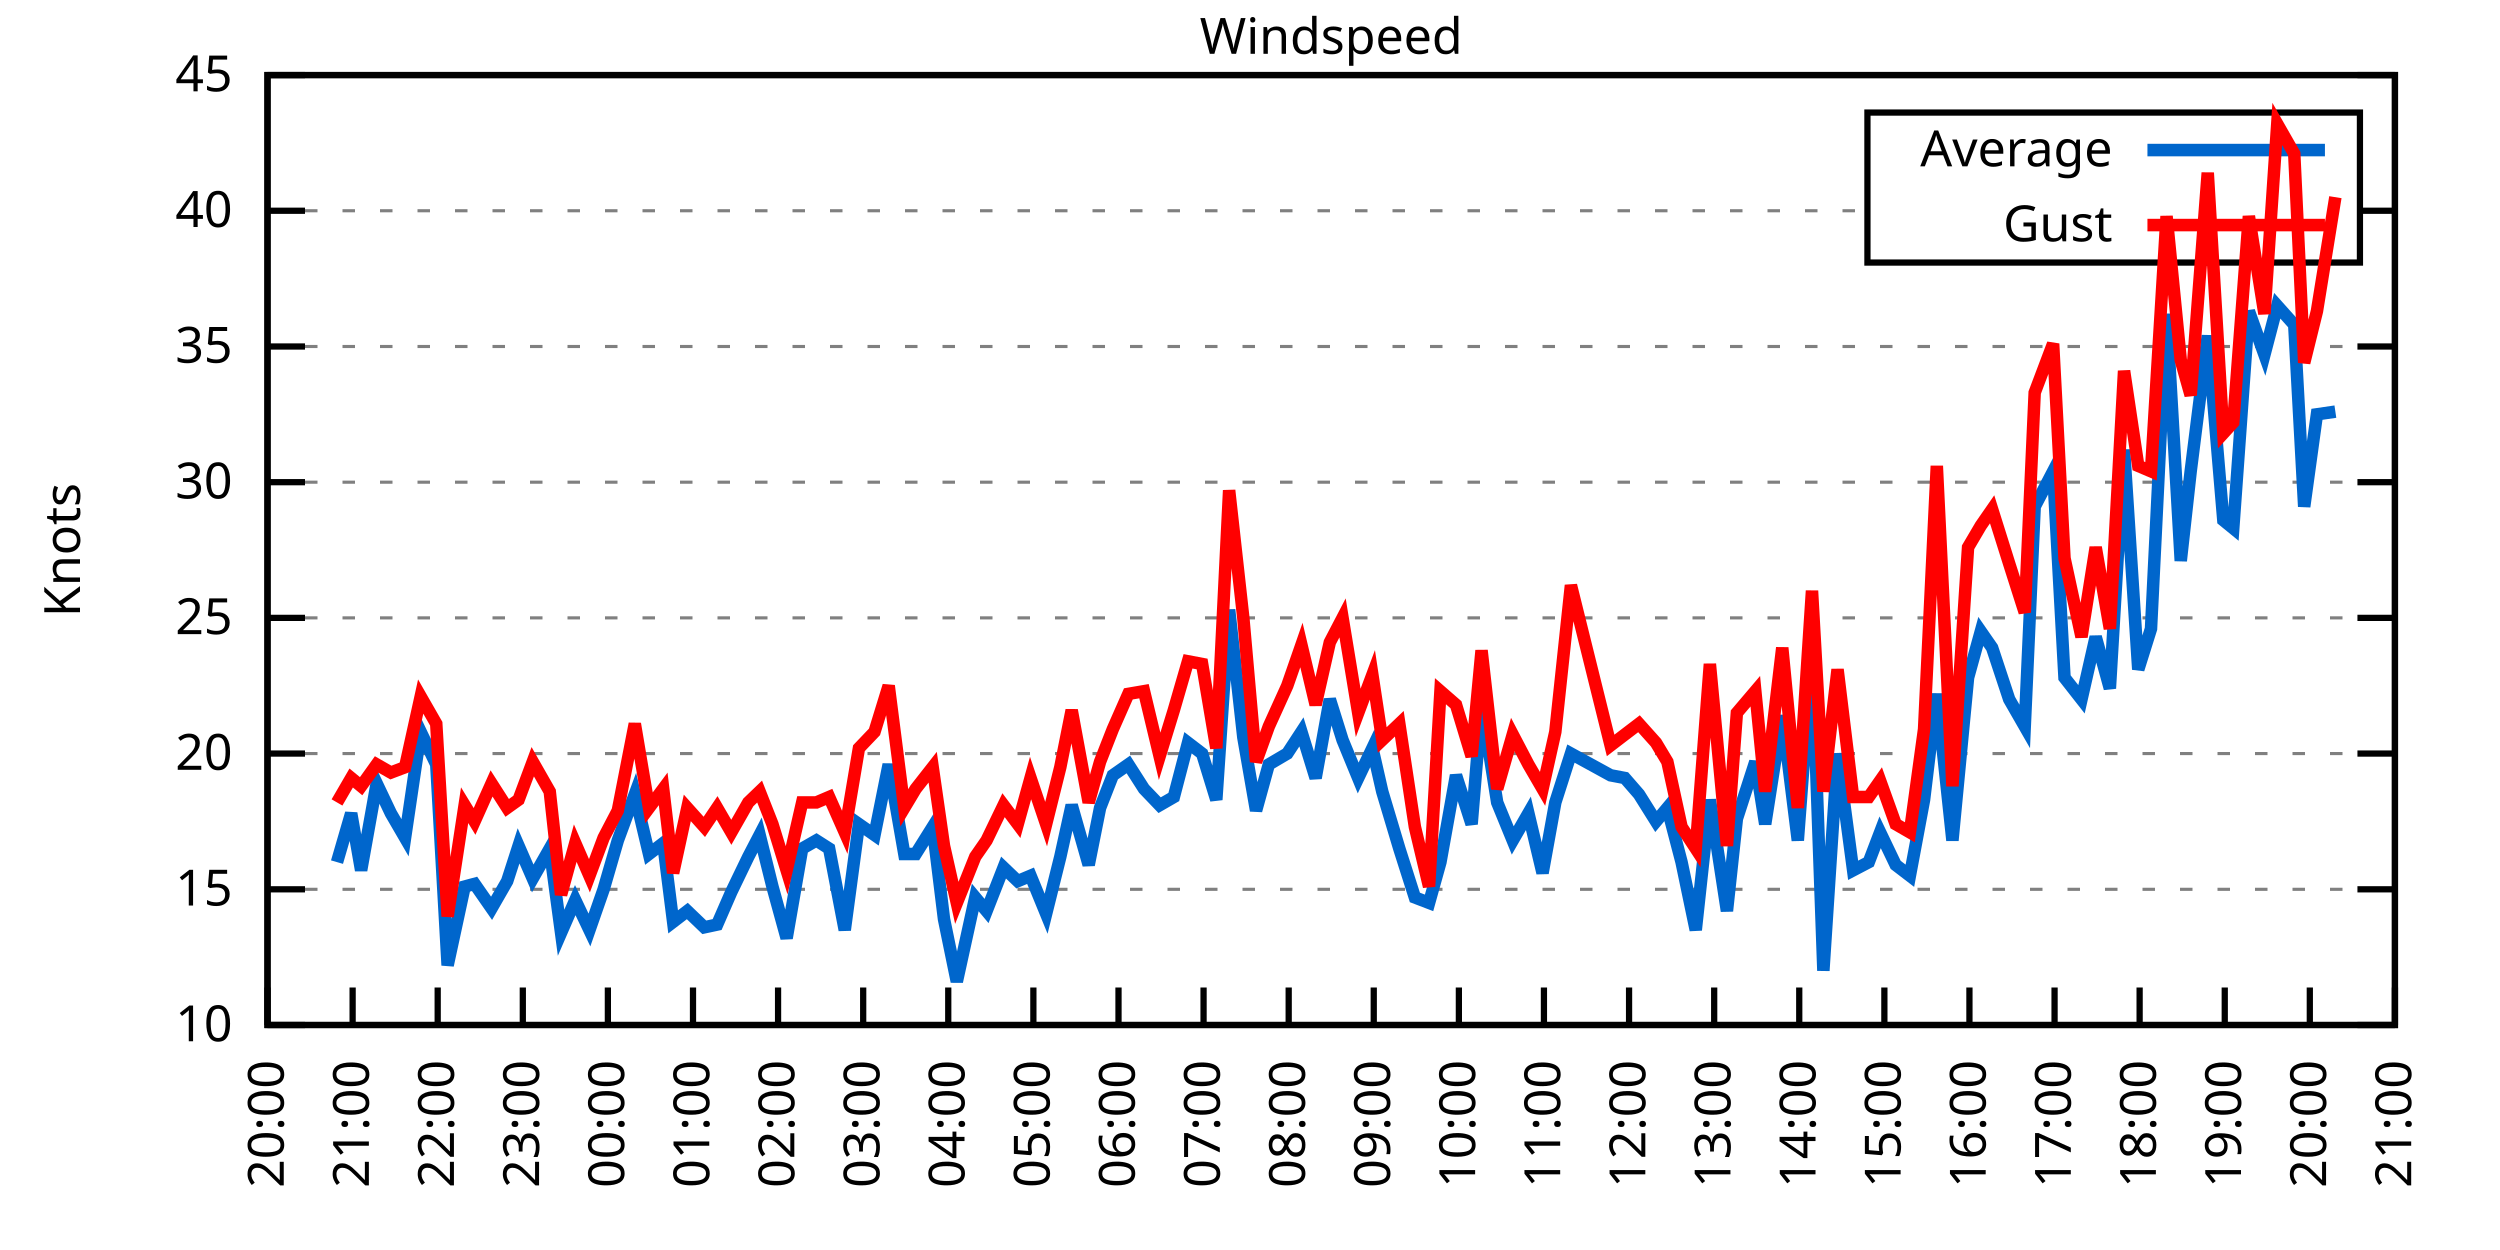
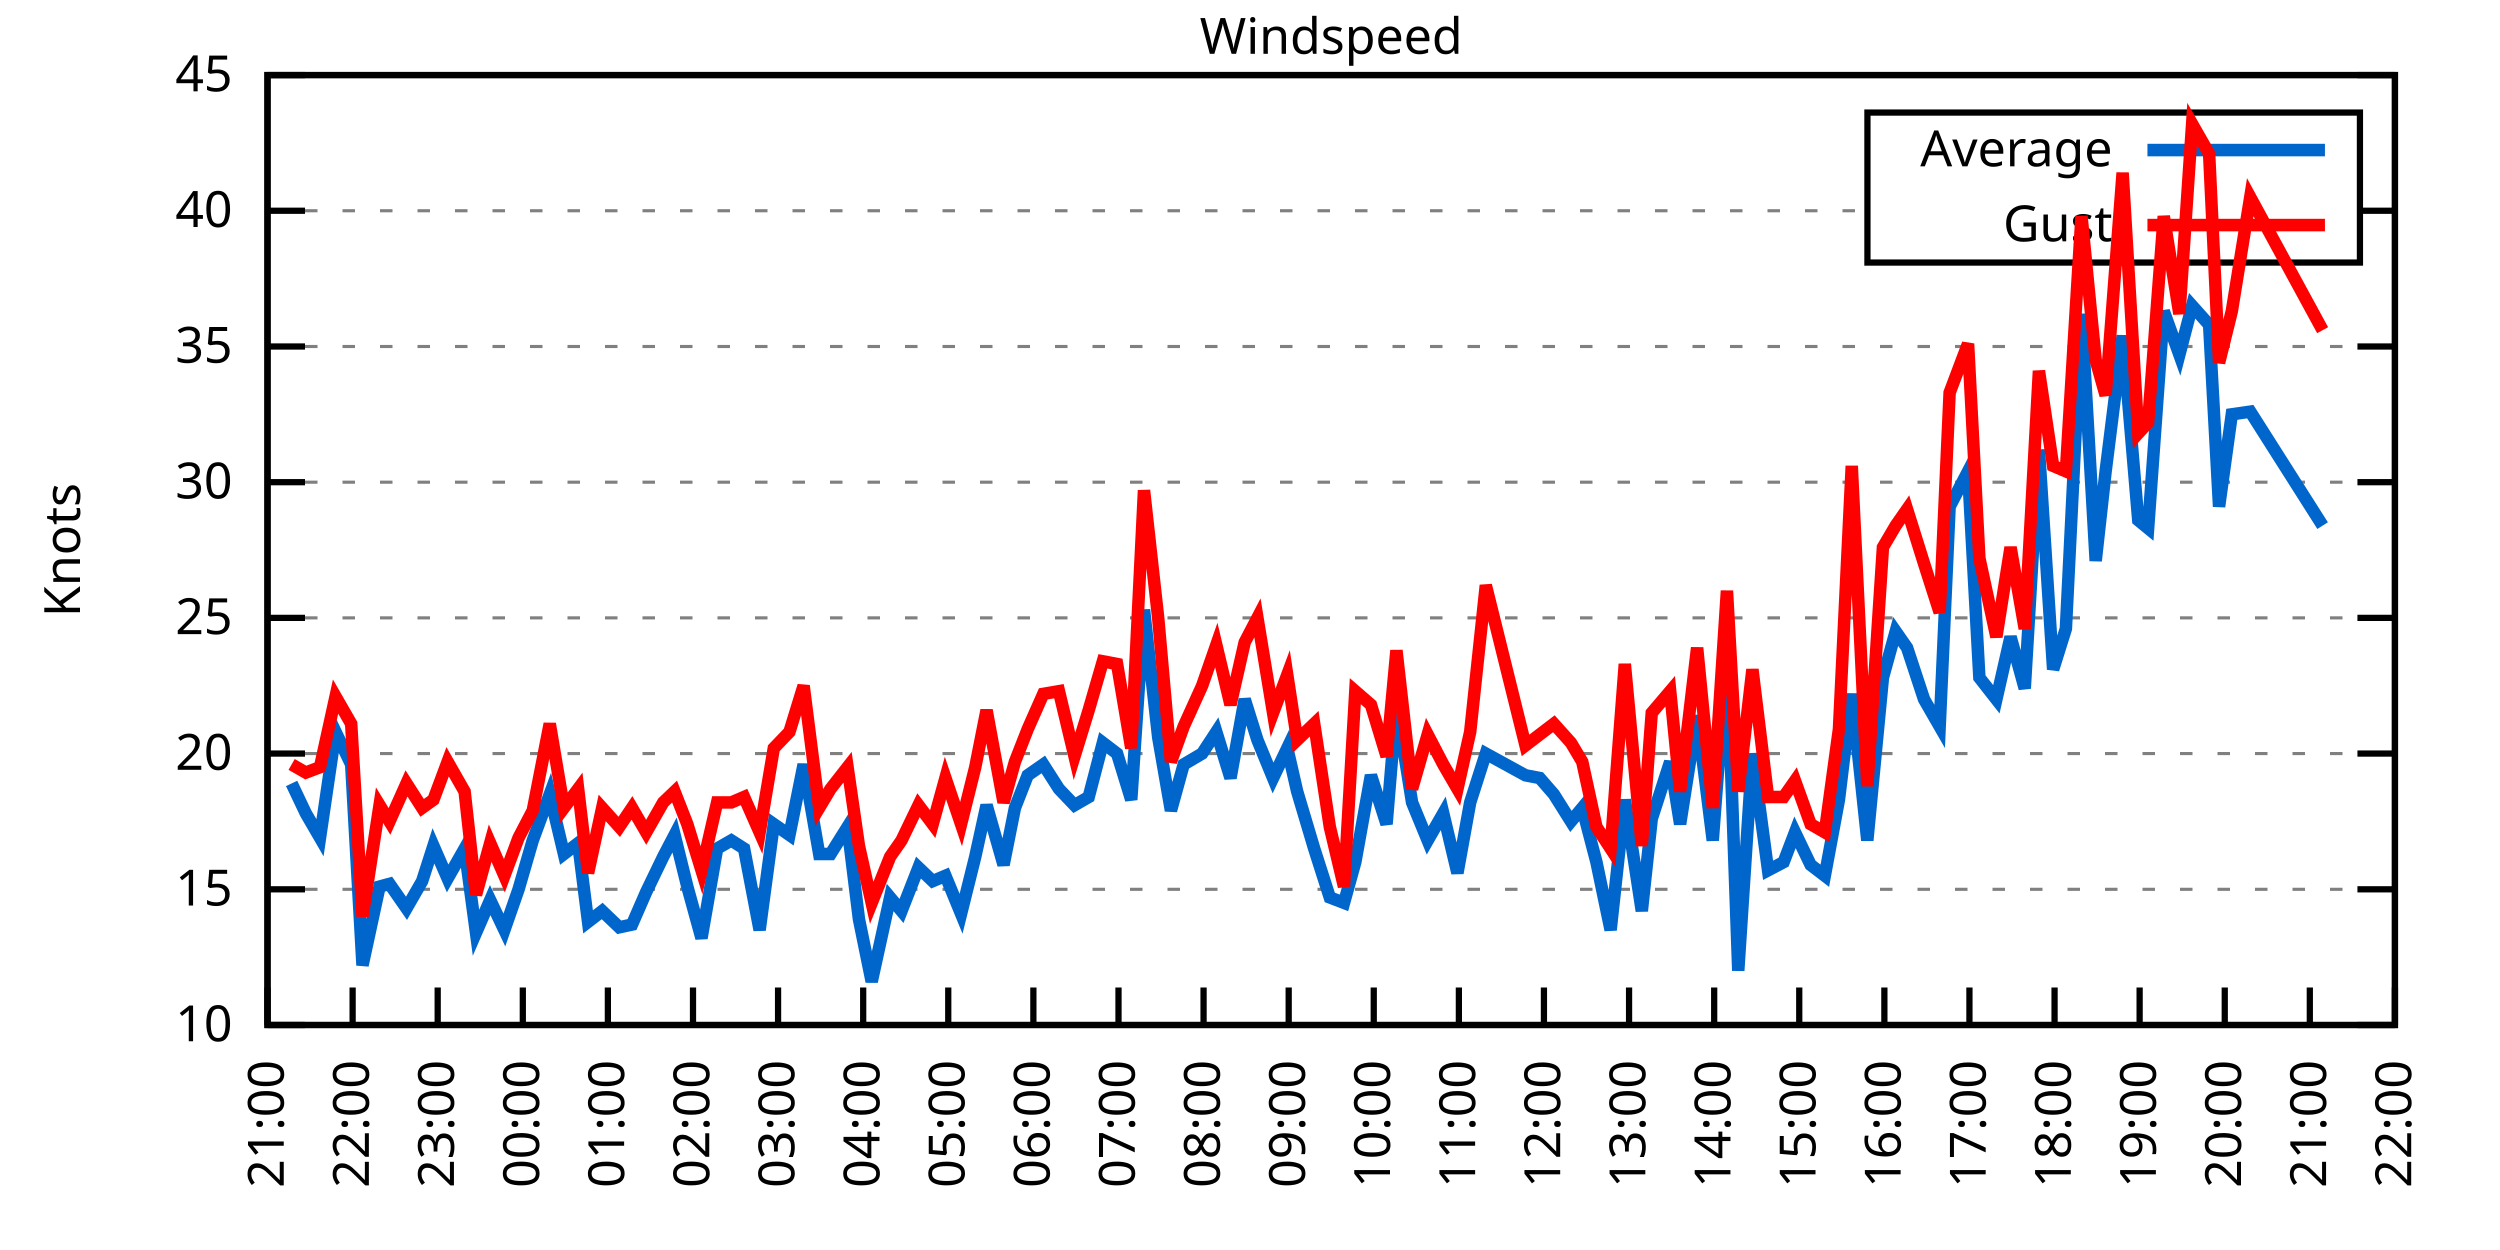
<svg xmlns="http://www.w3.org/2000/svg" xmlns:xlink="http://www.w3.org/1999/xlink" width="400" height="200" viewBox="0 0 400 200">
  <g id="gnuplot_canvas">
    <rect x="0" y="0" width="400" height="200" fill="none" />
    <defs>
      <circle id="gpDot" r="0.5" stroke-width="0.5" stroke="currentColor" />
      <path id="gpPt0" stroke-width="0.333" stroke="currentColor" d="M-1,0 h2 M0,-1 v2" />
      <path id="gpPt1" stroke-width="0.333" stroke="currentColor" d="M-1,-1 L1,1 M1,-1 L-1,1" />
      <path id="gpPt2" stroke-width="0.333" stroke="currentColor" d="M-1,0 L1,0 M0,-1 L0,1 M-1,-1 L1,1 M-1,1 L1,-1" />
      <rect id="gpPt3" stroke-width="0.333" stroke="currentColor" x="-1" y="-1" width="2" height="2" />
      <rect id="gpPt4" stroke-width="0.333" stroke="currentColor" fill="currentColor" x="-1" y="-1" width="2" height="2" />
      <circle id="gpPt5" stroke-width="0.333" stroke="currentColor" cx="0" cy="0" r="1" />
      <use xlink:href="#gpPt5" id="gpPt6" fill="currentColor" stroke="none" />
      <path id="gpPt7" stroke-width="0.333" stroke="currentColor" d="M0,-1.33 L-1.33,0.67 L1.33,0.67 z" />
      <use xlink:href="#gpPt7" id="gpPt8" fill="currentColor" stroke="none" />
      <use xlink:href="#gpPt7" id="gpPt9" stroke="currentColor" transform="rotate(180)" />
      <use xlink:href="#gpPt9" id="gpPt10" fill="currentColor" stroke="none" />
      <use xlink:href="#gpPt3" id="gpPt11" stroke="currentColor" transform="rotate(45)" />
      <use xlink:href="#gpPt11" id="gpPt12" fill="currentColor" stroke="none" />
      <path id="gpPt13" stroke-width="0.333" stroke="currentColor" d="M0,1.330 L1.265,0.411 L0.782,-1.067 L-0.782,-1.076 L-1.265,0.411 z" />
      <use xlink:href="#gpPt13" id="gpPt14" fill="currentColor" stroke="none" />
      <filter id="textbox" filterUnits="objectBoundingBox" x="0" y="0" height="1" width="1">
        <feFlood flood-color="white" flood-opacity="1" result="bgnd" />
        <feComposite in="SourceGraphic" in2="bgnd" operator="atop" />
      </filter>
      <filter id="greybox" filterUnits="objectBoundingBox" x="0" y="0" height="1" width="1">
        <feFlood flood-color="lightgrey" flood-opacity="1" result="grey" />
        <feComposite in="SourceGraphic" in2="grey" operator="atop" />
      </filter>
    </defs>
    <g fill="none" color="white" stroke="currentColor" stroke-width="1.00" stroke-linecap="butt" stroke-linejoin="miter">
</g>
    <g fill="none" color="black" stroke="currentColor" stroke-width="1.00" stroke-linecap="butt" stroke-linejoin="miter">
      <g stroke="none" shape-rendering="crispEdges">
        <polygon fill="rgb(255, 255, 255)" points="42.80,164.00 383.18,164.00 383.18,12.02 42.80,12.02 " />
      </g>
    </g>
    <g fill="none" color="black" stroke="currentColor" stroke-width="1.00" stroke-linecap="butt" stroke-linejoin="miter">
</g>
    <g fill="none" color="black" stroke="black" stroke-width="0.50" stroke-linecap="butt" stroke-linejoin="miter">
</g>
    <g fill="none" color="gray" stroke="currentColor" stroke-width="0.50" stroke-linecap="butt" stroke-linejoin="miter">
      <path stroke="gray" stroke-dasharray="2,4" class="gridline" d="M42.80,164.00 L383.19,164.00  " />
    </g>
    <g fill="none" color="gray" stroke="gray" stroke-width="1.00" stroke-linecap="butt" stroke-linejoin="miter">
</g>
    <g fill="none" color="black" stroke="currentColor" stroke-width="1.00" stroke-linecap="butt" stroke-linejoin="miter">
      <path stroke="black" d="M42.80,164.00 L48.80,164.00 M383.19,164.00 L377.19,164.00  " />
      <g transform="translate(37.20,166.60)" stroke="none" fill="black" font-family="Sans" font-size="8.00" text-anchor="end">
        <text>
          <tspan font-family="Sans"> 10</tspan>
        </text>
      </g>
    </g>
    <g fill="none" color="black" stroke="currentColor" stroke-width="1.00" stroke-linecap="butt" stroke-linejoin="miter">
</g>
    <g fill="none" color="black" stroke="black" stroke-width="0.50" stroke-linecap="butt" stroke-linejoin="miter">
</g>
    <g fill="none" color="gray" stroke="currentColor" stroke-width="0.50" stroke-linecap="butt" stroke-linejoin="miter">
      <path stroke="gray" stroke-dasharray="2,4" class="gridline" d="M42.80,142.29 L383.19,142.29  " />
    </g>
    <g fill="none" color="gray" stroke="gray" stroke-width="1.00" stroke-linecap="butt" stroke-linejoin="miter">
</g>
    <g fill="none" color="black" stroke="currentColor" stroke-width="1.00" stroke-linecap="butt" stroke-linejoin="miter">
      <path stroke="black" d="M42.80,142.29 L48.80,142.29 M383.19,142.29 L377.19,142.29  " />
      <g transform="translate(37.20,144.89)" stroke="none" fill="black" font-family="Sans" font-size="8.00" text-anchor="end">
        <text>
          <tspan font-family="Sans"> 15</tspan>
        </text>
      </g>
    </g>
    <g fill="none" color="black" stroke="currentColor" stroke-width="1.00" stroke-linecap="butt" stroke-linejoin="miter">
</g>
    <g fill="none" color="black" stroke="black" stroke-width="0.50" stroke-linecap="butt" stroke-linejoin="miter">
</g>
    <g fill="none" color="gray" stroke="currentColor" stroke-width="0.50" stroke-linecap="butt" stroke-linejoin="miter">
      <path stroke="gray" stroke-dasharray="2,4" class="gridline" d="M42.80,120.57 L383.19,120.57  " />
    </g>
    <g fill="none" color="gray" stroke="gray" stroke-width="1.00" stroke-linecap="butt" stroke-linejoin="miter">
</g>
    <g fill="none" color="black" stroke="currentColor" stroke-width="1.00" stroke-linecap="butt" stroke-linejoin="miter">
      <path stroke="black" d="M42.80,120.57 L48.80,120.57 M383.19,120.57 L377.19,120.57  " />
      <g transform="translate(37.20,123.17)" stroke="none" fill="black" font-family="Sans" font-size="8.00" text-anchor="end">
        <text>
          <tspan font-family="Sans"> 20</tspan>
        </text>
      </g>
    </g>
    <g fill="none" color="black" stroke="currentColor" stroke-width="1.00" stroke-linecap="butt" stroke-linejoin="miter">
</g>
    <g fill="none" color="black" stroke="black" stroke-width="0.50" stroke-linecap="butt" stroke-linejoin="miter">
</g>
    <g fill="none" color="gray" stroke="currentColor" stroke-width="0.50" stroke-linecap="butt" stroke-linejoin="miter">
      <path stroke="gray" stroke-dasharray="2,4" class="gridline" d="M42.80,98.86 L383.19,98.86  " />
    </g>
    <g fill="none" color="gray" stroke="gray" stroke-width="1.00" stroke-linecap="butt" stroke-linejoin="miter">
</g>
    <g fill="none" color="black" stroke="currentColor" stroke-width="1.00" stroke-linecap="butt" stroke-linejoin="miter">
      <path stroke="black" d="M42.80,98.86 L48.80,98.86 M383.19,98.86 L377.19,98.86  " />
      <g transform="translate(37.20,101.46)" stroke="none" fill="black" font-family="Sans" font-size="8.00" text-anchor="end">
        <text>
          <tspan font-family="Sans"> 25</tspan>
        </text>
      </g>
    </g>
    <g fill="none" color="black" stroke="currentColor" stroke-width="1.00" stroke-linecap="butt" stroke-linejoin="miter">
</g>
    <g fill="none" color="black" stroke="black" stroke-width="0.50" stroke-linecap="butt" stroke-linejoin="miter">
</g>
    <g fill="none" color="gray" stroke="currentColor" stroke-width="0.50" stroke-linecap="butt" stroke-linejoin="miter">
      <path stroke="gray" stroke-dasharray="2,4" class="gridline" d="M42.80,77.15 L383.19,77.15  " />
    </g>
    <g fill="none" color="gray" stroke="gray" stroke-width="1.00" stroke-linecap="butt" stroke-linejoin="miter">
</g>
    <g fill="none" color="black" stroke="currentColor" stroke-width="1.00" stroke-linecap="butt" stroke-linejoin="miter">
      <path stroke="black" d="M42.80,77.15 L48.80,77.15 M383.19,77.15 L377.19,77.15  " />
      <g transform="translate(37.20,79.75)" stroke="none" fill="black" font-family="Sans" font-size="8.00" text-anchor="end">
        <text>
          <tspan font-family="Sans"> 30</tspan>
        </text>
      </g>
    </g>
    <g fill="none" color="black" stroke="currentColor" stroke-width="1.00" stroke-linecap="butt" stroke-linejoin="miter">
</g>
    <g fill="none" color="black" stroke="black" stroke-width="0.50" stroke-linecap="butt" stroke-linejoin="miter">
</g>
    <g fill="none" color="gray" stroke="currentColor" stroke-width="0.50" stroke-linecap="butt" stroke-linejoin="miter">
      <path stroke="gray" stroke-dasharray="2,4" class="gridline" d="M42.80,55.44 L383.19,55.44  " />
    </g>
    <g fill="none" color="gray" stroke="gray" stroke-width="1.00" stroke-linecap="butt" stroke-linejoin="miter">
</g>
    <g fill="none" color="black" stroke="currentColor" stroke-width="1.00" stroke-linecap="butt" stroke-linejoin="miter">
      <path stroke="black" d="M42.80,55.44 L48.80,55.44 M383.19,55.44 L377.19,55.44  " />
      <g transform="translate(37.20,58.04)" stroke="none" fill="black" font-family="Sans" font-size="8.00" text-anchor="end">
        <text>
          <tspan font-family="Sans"> 35</tspan>
        </text>
      </g>
    </g>
    <g fill="none" color="black" stroke="currentColor" stroke-width="1.00" stroke-linecap="butt" stroke-linejoin="miter">
</g>
    <g fill="none" color="black" stroke="black" stroke-width="0.50" stroke-linecap="butt" stroke-linejoin="miter">
</g>
    <g fill="none" color="gray" stroke="currentColor" stroke-width="0.50" stroke-linecap="butt" stroke-linejoin="miter">
      <path stroke="gray" stroke-dasharray="2,4" class="gridline" d="M42.80,33.72 L298.79,33.72 M377.59,33.72 L383.19,33.72  " />
    </g>
    <g fill="none" color="gray" stroke="gray" stroke-width="1.00" stroke-linecap="butt" stroke-linejoin="miter">
</g>
    <g fill="none" color="black" stroke="currentColor" stroke-width="1.00" stroke-linecap="butt" stroke-linejoin="miter">
      <path stroke="black" d="M42.80,33.72 L48.80,33.72 M383.19,33.72 L377.19,33.72  " />
      <g transform="translate(37.20,36.32)" stroke="none" fill="black" font-family="Sans" font-size="8.00" text-anchor="end">
        <text>
          <tspan font-family="Sans"> 40</tspan>
        </text>
      </g>
    </g>
    <g fill="none" color="black" stroke="currentColor" stroke-width="1.00" stroke-linecap="butt" stroke-linejoin="miter">
</g>
    <g fill="none" color="black" stroke="black" stroke-width="0.50" stroke-linecap="butt" stroke-linejoin="miter">
</g>
    <g fill="none" color="gray" stroke="currentColor" stroke-width="0.50" stroke-linecap="butt" stroke-linejoin="miter">
      <path stroke="gray" stroke-dasharray="2,4" class="gridline" d="M42.80,12.01 L383.19,12.01  " />
    </g>
    <g fill="none" color="gray" stroke="gray" stroke-width="1.00" stroke-linecap="butt" stroke-linejoin="miter">
</g>
    <g fill="none" color="black" stroke="currentColor" stroke-width="1.00" stroke-linecap="butt" stroke-linejoin="miter">
      <path stroke="black" d="M42.80,12.01 L48.80,12.01 M383.19,12.01 L377.19,12.01  " />
      <g transform="translate(37.20,14.61)" stroke="none" fill="black" font-family="Sans" font-size="8.00" text-anchor="end">
        <text>
          <tspan font-family="Sans"> 45</tspan>
        </text>
      </g>
    </g>
    <g fill="none" color="black" stroke="currentColor" stroke-width="1.00" stroke-linecap="butt" stroke-linejoin="miter">
      <path stroke="black" d="M42.80,164.00 L42.80,158.00  " />
      <g transform="translate(45.40,169.60) rotate(270.00)" stroke="none" fill="black" font-family="Sans" font-size="8.00" text-anchor="end">
        <text>
-           <tspan font-family="Sans">20:00</tspan>
+           <tspan font-family="Sans">21:00</tspan>
        </text>
      </g>
    </g>
    <g fill="none" color="black" stroke="currentColor" stroke-width="1.00" stroke-linecap="butt" stroke-linejoin="miter">
      <path stroke="black" d="M56.42,164.00 L56.42,158.00  " />
      <g transform="translate(59.02,169.60) rotate(270.00)" stroke="none" fill="black" font-family="Sans" font-size="8.00" text-anchor="end">
        <text>
-           <tspan font-family="Sans">21:00</tspan>
+           <tspan font-family="Sans">22:00</tspan>
        </text>
      </g>
    </g>
    <g fill="none" color="black" stroke="currentColor" stroke-width="1.00" stroke-linecap="butt" stroke-linejoin="miter">
      <path stroke="black" d="M70.03,164.00 L70.03,158.00  " />
      <g transform="translate(72.63,169.60) rotate(270.00)" stroke="none" fill="black" font-family="Sans" font-size="8.00" text-anchor="end">
        <text>
-           <tspan font-family="Sans">22:00</tspan>
+           <tspan font-family="Sans">23:00</tspan>
        </text>
      </g>
    </g>
    <g fill="none" color="black" stroke="currentColor" stroke-width="1.00" stroke-linecap="butt" stroke-linejoin="miter">
      <path stroke="black" d="M83.65,164.00 L83.65,158.00  " />
      <g transform="translate(86.25,169.60) rotate(270.00)" stroke="none" fill="black" font-family="Sans" font-size="8.00" text-anchor="end">
        <text>
-           <tspan font-family="Sans">23:00</tspan>
+           <tspan font-family="Sans">00:00</tspan>
        </text>
      </g>
    </g>
    <g fill="none" color="black" stroke="currentColor" stroke-width="1.00" stroke-linecap="butt" stroke-linejoin="miter">
      <path stroke="black" d="M97.26,164.00 L97.26,158.00  " />
      <g transform="translate(99.86,169.60) rotate(270.00)" stroke="none" fill="black" font-family="Sans" font-size="8.00" text-anchor="end">
        <text>
-           <tspan font-family="Sans">00:00</tspan>
+           <tspan font-family="Sans">01:00</tspan>
        </text>
      </g>
    </g>
    <g fill="none" color="black" stroke="currentColor" stroke-width="1.00" stroke-linecap="butt" stroke-linejoin="miter">
      <path stroke="black" d="M110.88,164.00 L110.88,158.00  " />
      <g transform="translate(113.48,169.60) rotate(270.00)" stroke="none" fill="black" font-family="Sans" font-size="8.00" text-anchor="end">
        <text>
-           <tspan font-family="Sans">01:00</tspan>
+           <tspan font-family="Sans">02:00</tspan>
        </text>
      </g>
    </g>
    <g fill="none" color="black" stroke="currentColor" stroke-width="1.00" stroke-linecap="butt" stroke-linejoin="miter">
      <path stroke="black" d="M124.49,164.00 L124.49,158.00  " />
      <g transform="translate(127.09,169.60) rotate(270.00)" stroke="none" fill="black" font-family="Sans" font-size="8.00" text-anchor="end">
        <text>
-           <tspan font-family="Sans">02:00</tspan>
+           <tspan font-family="Sans">03:00</tspan>
        </text>
      </g>
    </g>
    <g fill="none" color="black" stroke="currentColor" stroke-width="1.00" stroke-linecap="butt" stroke-linejoin="miter">
      <path stroke="black" d="M138.11,164.00 L138.11,158.00  " />
      <g transform="translate(140.71,169.60) rotate(270.00)" stroke="none" fill="black" font-family="Sans" font-size="8.00" text-anchor="end">
        <text>
-           <tspan font-family="Sans">03:00</tspan>
+           <tspan font-family="Sans">04:00</tspan>
        </text>
      </g>
    </g>
    <g fill="none" color="black" stroke="currentColor" stroke-width="1.00" stroke-linecap="butt" stroke-linejoin="miter">
      <path stroke="black" d="M151.72,164.00 L151.72,158.00  " />
      <g transform="translate(154.32,169.60) rotate(270.00)" stroke="none" fill="black" font-family="Sans" font-size="8.00" text-anchor="end">
        <text>
-           <tspan font-family="Sans">04:00</tspan>
+           <tspan font-family="Sans">05:00</tspan>
        </text>
      </g>
    </g>
    <g fill="none" color="black" stroke="currentColor" stroke-width="1.00" stroke-linecap="butt" stroke-linejoin="miter">
      <path stroke="black" d="M165.34,164.00 L165.34,158.00  " />
      <g transform="translate(167.94,169.60) rotate(270.00)" stroke="none" fill="black" font-family="Sans" font-size="8.00" text-anchor="end">
        <text>
-           <tspan font-family="Sans">05:00</tspan>
+           <tspan font-family="Sans">06:00</tspan>
        </text>
      </g>
    </g>
    <g fill="none" color="black" stroke="currentColor" stroke-width="1.00" stroke-linecap="butt" stroke-linejoin="miter">
      <path stroke="black" d="M178.96,164.00 L178.96,158.00  " />
      <g transform="translate(181.56,169.60) rotate(270.00)" stroke="none" fill="black" font-family="Sans" font-size="8.00" text-anchor="end">
        <text>
-           <tspan font-family="Sans">06:00</tspan>
+           <tspan font-family="Sans">07:00</tspan>
        </text>
      </g>
    </g>
    <g fill="none" color="black" stroke="currentColor" stroke-width="1.00" stroke-linecap="butt" stroke-linejoin="miter">
      <path stroke="black" d="M192.57,164.00 L192.57,158.00  " />
      <g transform="translate(195.17,169.60) rotate(270.00)" stroke="none" fill="black" font-family="Sans" font-size="8.00" text-anchor="end">
        <text>
-           <tspan font-family="Sans">07:00</tspan>
+           <tspan font-family="Sans">08:00</tspan>
        </text>
      </g>
    </g>
    <g fill="none" color="black" stroke="currentColor" stroke-width="1.00" stroke-linecap="butt" stroke-linejoin="miter">
      <path stroke="black" d="M206.19,164.00 L206.19,158.00  " />
      <g transform="translate(208.79,169.60) rotate(270.00)" stroke="none" fill="black" font-family="Sans" font-size="8.00" text-anchor="end">
        <text>
-           <tspan font-family="Sans">08:00</tspan>
+           <tspan font-family="Sans">09:00</tspan>
        </text>
      </g>
    </g>
    <g fill="none" color="black" stroke="currentColor" stroke-width="1.00" stroke-linecap="butt" stroke-linejoin="miter">
      <path stroke="black" d="M219.80,164.00 L219.80,158.00  " />
      <g transform="translate(222.40,169.60) rotate(270.00)" stroke="none" fill="black" font-family="Sans" font-size="8.00" text-anchor="end">
        <text>
-           <tspan font-family="Sans">09:00</tspan>
+           <tspan font-family="Sans">10:00</tspan>
        </text>
      </g>
    </g>
    <g fill="none" color="black" stroke="currentColor" stroke-width="1.00" stroke-linecap="butt" stroke-linejoin="miter">
      <path stroke="black" d="M233.42,164.00 L233.42,158.00  " />
      <g transform="translate(236.02,169.60) rotate(270.00)" stroke="none" fill="black" font-family="Sans" font-size="8.00" text-anchor="end">
        <text>
-           <tspan font-family="Sans">10:00</tspan>
+           <tspan font-family="Sans">11:00</tspan>
        </text>
      </g>
    </g>
    <g fill="none" color="black" stroke="currentColor" stroke-width="1.00" stroke-linecap="butt" stroke-linejoin="miter">
      <path stroke="black" d="M247.03,164.00 L247.03,158.00  " />
      <g transform="translate(249.63,169.60) rotate(270.00)" stroke="none" fill="black" font-family="Sans" font-size="8.00" text-anchor="end">
        <text>
-           <tspan font-family="Sans">11:00</tspan>
+           <tspan font-family="Sans">12:00</tspan>
        </text>
      </g>
    </g>
    <g fill="none" color="black" stroke="currentColor" stroke-width="1.00" stroke-linecap="butt" stroke-linejoin="miter">
      <path stroke="black" d="M260.65,164.00 L260.65,158.00  " />
      <g transform="translate(263.25,169.60) rotate(270.00)" stroke="none" fill="black" font-family="Sans" font-size="8.00" text-anchor="end">
        <text>
-           <tspan font-family="Sans">12:00</tspan>
+           <tspan font-family="Sans">13:00</tspan>
        </text>
      </g>
    </g>
    <g fill="none" color="black" stroke="currentColor" stroke-width="1.00" stroke-linecap="butt" stroke-linejoin="miter">
      <path stroke="black" d="M274.27,164.00 L274.27,158.00  " />
      <g transform="translate(276.87,169.60) rotate(270.00)" stroke="none" fill="black" font-family="Sans" font-size="8.00" text-anchor="end">
        <text>
-           <tspan font-family="Sans">13:00</tspan>
+           <tspan font-family="Sans">14:00</tspan>
        </text>
      </g>
    </g>
    <g fill="none" color="black" stroke="currentColor" stroke-width="1.00" stroke-linecap="butt" stroke-linejoin="miter">
      <path stroke="black" d="M287.88,164.00 L287.88,158.00  " />
      <g transform="translate(290.48,169.60) rotate(270.00)" stroke="none" fill="black" font-family="Sans" font-size="8.00" text-anchor="end">
        <text>
-           <tspan font-family="Sans">14:00</tspan>
+           <tspan font-family="Sans">15:00</tspan>
        </text>
      </g>
    </g>
    <g fill="none" color="black" stroke="currentColor" stroke-width="1.00" stroke-linecap="butt" stroke-linejoin="miter">
      <path stroke="black" d="M301.50,164.00 L301.50,158.00  " />
      <g transform="translate(304.10,169.60) rotate(270.00)" stroke="none" fill="black" font-family="Sans" font-size="8.00" text-anchor="end">
        <text>
-           <tspan font-family="Sans">15:00</tspan>
+           <tspan font-family="Sans">16:00</tspan>
        </text>
      </g>
    </g>
    <g fill="none" color="black" stroke="currentColor" stroke-width="1.00" stroke-linecap="butt" stroke-linejoin="miter">
      <path stroke="black" d="M315.11,164.00 L315.11,158.00  " />
      <g transform="translate(317.71,169.60) rotate(270.00)" stroke="none" fill="black" font-family="Sans" font-size="8.00" text-anchor="end">
        <text>
-           <tspan font-family="Sans">16:00</tspan>
+           <tspan font-family="Sans">17:00</tspan>
        </text>
      </g>
    </g>
    <g fill="none" color="black" stroke="currentColor" stroke-width="1.00" stroke-linecap="butt" stroke-linejoin="miter">
      <path stroke="black" d="M328.73,164.00 L328.73,158.00  " />
      <g transform="translate(331.33,169.60) rotate(270.00)" stroke="none" fill="black" font-family="Sans" font-size="8.00" text-anchor="end">
        <text>
-           <tspan font-family="Sans">17:00</tspan>
+           <tspan font-family="Sans">18:00</tspan>
        </text>
      </g>
    </g>
    <g fill="none" color="black" stroke="currentColor" stroke-width="1.00" stroke-linecap="butt" stroke-linejoin="miter">
      <path stroke="black" d="M342.34,164.00 L342.34,158.00  " />
      <g transform="translate(344.94,169.60) rotate(270.00)" stroke="none" fill="black" font-family="Sans" font-size="8.00" text-anchor="end">
        <text>
-           <tspan font-family="Sans">18:00</tspan>
+           <tspan font-family="Sans">19:00</tspan>
        </text>
      </g>
    </g>
    <g fill="none" color="black" stroke="currentColor" stroke-width="1.00" stroke-linecap="butt" stroke-linejoin="miter">
      <path stroke="black" d="M355.96,164.00 L355.96,158.00  " />
      <g transform="translate(358.56,169.60) rotate(270.00)" stroke="none" fill="black" font-family="Sans" font-size="8.00" text-anchor="end">
        <text>
-           <tspan font-family="Sans">19:00</tspan>
+           <tspan font-family="Sans">20:00</tspan>
        </text>
      </g>
    </g>
    <g fill="none" color="black" stroke="currentColor" stroke-width="1.00" stroke-linecap="butt" stroke-linejoin="miter">
      <path stroke="black" d="M369.57,164.00 L369.57,158.00  " />
      <g transform="translate(372.17,169.60) rotate(270.00)" stroke="none" fill="black" font-family="Sans" font-size="8.00" text-anchor="end">
        <text>
-           <tspan font-family="Sans">20:00</tspan>
+           <tspan font-family="Sans">21:00</tspan>
        </text>
      </g>
    </g>
    <g fill="none" color="black" stroke="currentColor" stroke-width="1.00" stroke-linecap="butt" stroke-linejoin="miter">
      <path stroke="black" d="M383.19,164.00 L383.19,158.00  " />
      <g transform="translate(385.79,169.60) rotate(270.00)" stroke="none" fill="black" font-family="Sans" font-size="8.00" text-anchor="end">
        <text>
-           <tspan font-family="Sans">21:00</tspan>
+           <tspan font-family="Sans">22:00</tspan>
        </text>
      </g>
    </g>
    <g fill="none" color="black" stroke="currentColor" stroke-width="1.00" stroke-linecap="butt" stroke-linejoin="miter">
</g>
    <g fill="none" color="black" stroke="currentColor" stroke-width="1.00" stroke-linecap="butt" stroke-linejoin="miter">
      <path stroke="black" d="M42.80,12.01 L42.80,164.00 L383.19,164.00 L383.19,12.01 L42.80,12.01 Z  " />
    </g>
    <g fill="none" color="black" stroke="currentColor" stroke-width="1.00" stroke-linecap="butt" stroke-linejoin="miter">
</g>
    <g fill="none" color="black" stroke="currentColor" stroke-width="1.00" stroke-linecap="butt" stroke-linejoin="miter">
      <path stroke="black" d="M298.79,42.01 L298.79,18.01 L377.59,18.01 L377.59,42.01 L298.79,42.01 Z  " />
    </g>
    <g id="Windspeed_plot_1">
      <g fill="none" color="white" stroke="black" stroke-width="2.00" stroke-linecap="butt" stroke-linejoin="miter">
</g>
      <g fill="none" color="black" stroke="currentColor" stroke-width="2.00" stroke-linecap="butt" stroke-linejoin="miter">
        <g transform="translate(337.99,26.61)" stroke="none" fill="black" font-family="Sans" font-size="8.00" text-anchor="end">
          <text>
            <tspan font-family="Sans">Average</tspan>
          </text>
        </g>
      </g>
      <g fill="none" color="black" stroke="currentColor" stroke-width="2.00" stroke-linecap="butt" stroke-linejoin="miter">
-         <path stroke="rgb(  0, 102, 204)" d="M343.59,24.01 L371.99,24.01 M53.92,137.94 L56.19,130.13 L57.78,139.25 L60.27,125.35 L62.54,130.13 L64.81,134.04   L67.31,117.10 L69.80,122.31 L71.62,154.45 L74.34,141.85 L75.93,141.42 L78.65,145.33 L81.15,140.98 L82.97,135.34   L85.24,140.55 L87.96,135.77 L89.77,149.24 L92.04,144.02 L94.31,148.80 L96.58,142.29 L98.85,134.47 L101.57,127.09   L103.84,136.64 L106.11,134.90 L107.70,147.50 L109.97,145.76 L112.69,148.37 L114.74,147.93 L117.01,142.72 L119.73,137.08   L121.54,133.60 L123.59,141.85 L125.86,150.10 L128.35,135.77 L130.62,134.47 L132.66,135.77 L135.16,148.80 L137.43,131.86   L139.92,133.60 L142.19,122.31 L144.69,136.64 L146.51,136.64 L149.23,132.30 L151.04,147.06 L153.09,157.05 L156.04,143.59   L157.85,145.76 L160.57,138.81 L162.84,140.98 L164.89,140.12 L167.38,146.20 L169.65,137.08 L171.47,128.83 L174.19,138.38   L176.01,129.26 L178.05,124.05 L180.54,122.31 L183.04,126.22 L185.54,128.83 L187.81,127.52 L190.08,118.84 L192.34,120.57   L194.61,127.96 L196.66,97.56 L198.93,117.97 L200.97,129.69 L203.01,122.31 L205.96,120.57 L208.23,117.10 L210.50,124.48   L212.77,111.89 L214.81,118.40 L217.31,124.48 L219.58,119.71 L221.16,126.65 L223.89,135.77 L226.38,143.59 L228.65,144.46   L230.47,137.94 L232.96,124.05 L235.46,131.86 L237.05,112.76 L239.55,128.39 L242.04,134.47 L244.54,130.13 L246.81,139.68   L248.85,128.39 L251.35,120.57 L257.70,124.05 L259.97,124.48 L262.24,127.09 L264.96,131.43 L266.78,129.26 L269.05,137.94   L271.32,148.80 L273.58,127.96 L276.31,145.76 L277.90,131.00 L280.85,121.88 L282.43,131.86 L285.16,114.49 L287.65,134.47   L289.92,104.51 L291.74,155.31 L294.01,120.57 L296.50,139.25 L299.00,137.94 L300.82,133.17 L303.31,138.38 L305.58,140.12   L307.85,127.96 L309.89,111.02 L312.39,134.47 L314.89,108.42 L316.93,101.03 L318.74,103.64 L321.47,111.89 L323.96,116.23   L325.55,81.06 L328.50,75.41 L330.32,108.42 L333.04,111.89 L335.31,101.90 L337.58,110.15 L339.85,71.94 L342.12,107.11   L344.16,100.60 L346.65,50.22 L348.92,89.74 L350.51,75.41 L353.24,53.70 L355.73,83.23 L357.32,84.53 L359.82,49.79   L362.31,56.74 L364.36,48.92 L367.08,51.96 L368.67,81.06 L370.71,66.29 L373.66,65.86  " />
+         <path stroke="rgb(  0, 102, 204)" d="M343.59,24.01 L371.99,24.01 M46.66,125.35 L48.93,130.13 L51.20,134.04 L53.69,117.10 L56.19,122.31 L58.00,154.45   L60.73,141.85 L62.32,141.42 L65.04,145.33 L67.54,140.98 L69.35,135.34 L71.62,140.55 L74.34,135.77 L76.16,149.24   L78.43,144.02 L80.70,148.80 L82.97,142.29 L85.24,134.47 L87.96,127.09 L90.23,136.64 L92.50,134.90 L94.09,147.50   L96.35,145.76 L99.08,148.37 L101.12,147.93 L103.39,142.72 L106.11,137.08 L107.93,133.60 L109.97,141.85 L112.24,150.10   L114.74,135.77 L117.01,134.47 L119.05,135.77 L121.54,148.80 L123.81,131.86 L126.31,133.60 L128.58,122.31 L131.07,136.64   L132.89,136.64 L135.61,132.30 L137.43,147.06 L139.47,157.05 L142.42,143.59 L144.24,145.76 L146.96,138.81 L149.23,140.98   L151.27,140.12 L153.77,146.20 L156.04,137.08 L157.85,128.83 L160.57,138.38 L162.39,129.26 L164.43,124.05 L166.93,122.31   L169.43,126.22 L171.92,128.83 L174.19,127.52 L176.46,118.84 L178.73,120.57 L181.00,127.96 L183.04,97.56 L185.31,117.97   L187.35,129.69 L189.39,122.31 L192.34,120.57 L194.61,117.10 L196.88,124.48 L199.15,111.89 L201.19,118.40 L203.69,124.48   L205.96,119.71 L207.55,126.65 L210.27,135.77 L212.77,143.59 L215.04,144.46 L216.85,137.94 L219.35,124.05 L221.85,131.86   L223.43,112.76 L225.93,128.39 L228.43,134.47 L230.92,130.13 L233.19,139.68 L235.23,128.39 L237.73,120.57 L244.08,124.05   L246.35,124.48 L248.62,127.09 L251.35,131.43 L253.16,129.26 L255.43,137.94 L257.70,148.80 L259.97,127.96 L262.69,145.76   L264.28,131.00 L267.23,121.88 L268.82,131.86 L271.54,114.49 L274.04,134.47 L276.31,104.51 L278.12,155.31 L280.39,120.57   L282.89,139.25 L285.38,137.94 L287.20,133.17 L289.70,138.38 L291.97,140.12 L294.23,127.96 L296.28,111.02 L298.77,134.47   L301.27,108.42 L303.31,101.03 L305.13,103.64 L307.85,111.89 L310.35,116.23 L311.94,81.06 L314.89,75.41 L316.70,108.42   L319.42,111.89 L321.69,101.90 L323.96,110.15 L326.23,71.94 L328.50,107.11 L330.54,100.60 L333.04,50.22 L335.31,89.74   L336.90,75.41 L339.62,53.70 L342.12,83.23 L343.70,84.53 L346.20,49.79 L348.70,56.74 L350.74,48.92 L353.46,51.96   L355.05,81.06 L357.09,66.29 L360.04,65.86 L371.62,84.10  " />
      </g>
    </g>
    <g id="Windspeed_plot_2">
      <g fill="none" color="black" stroke="currentColor" stroke-width="2.00" stroke-linecap="butt" stroke-linejoin="miter">
        <g transform="translate(337.99,38.61)" stroke="none" fill="black" font-family="Sans" font-size="8.00" text-anchor="end">
          <text>
            <tspan font-family="Sans">Gust</tspan>
          </text>
        </g>
      </g>
      <g fill="none" color="black" stroke="currentColor" stroke-width="2.00" stroke-linecap="butt" stroke-linejoin="miter">
-         <path stroke="rgb(255,   0,   0)" d="M343.59,36.01 L371.99,36.01 M53.92,128.39 L56.19,124.48 L57.78,125.79 L60.27,122.31 L62.54,123.61 L64.81,122.75   L67.31,111.45 L69.80,115.80 L71.62,146.63 L74.34,128.83 L75.93,131.43 L78.65,125.35 L81.15,129.26 L82.97,127.96   L85.24,121.88 L87.96,126.65 L89.77,143.16 L92.04,134.90 L94.31,140.12 L96.58,134.04 L98.85,129.69 L101.57,115.80   L103.84,129.26 L106.11,126.22 L107.70,139.68 L109.97,129.26 L112.69,132.30 L114.74,129.26 L117.01,133.17 L119.73,128.39   L121.54,126.65 L123.59,131.86 L125.86,139.25 L128.35,128.39 L130.62,128.39 L132.66,127.52 L135.16,133.17 L137.43,119.71   L139.92,117.10 L142.19,109.72 L144.69,129.26 L146.51,126.22 L149.23,122.75 L151.04,135.34 L153.09,144.46 L156.04,137.08   L157.85,134.47 L160.57,128.83 L162.84,131.86 L164.89,124.48 L167.38,131.86 L169.65,122.75 L171.47,113.63 L174.19,128.39   L176.01,121.88 L178.05,116.67 L180.54,111.02 L183.04,110.59 L185.54,121.01 L187.81,113.63 L190.08,105.81 L192.34,106.24   L194.61,119.71 L196.66,78.45 L198.93,98.86 L200.97,121.88 L203.01,116.23 L205.96,109.72 L208.23,103.20 L210.50,112.76   L212.77,102.77 L214.81,98.86 L217.31,114.06 L219.58,107.98 L221.16,118.40 L223.89,115.80 L226.38,132.30 L228.65,141.85   L230.47,110.59 L232.96,112.76 L235.46,121.01 L237.05,104.07 L239.55,126.22 L242.04,117.53 L244.54,122.31 L246.81,126.22   L248.85,117.10 L251.35,93.65 L257.70,119.27 L259.97,117.53 L262.24,115.80 L264.96,118.84 L266.78,121.88 L269.05,132.30   L271.32,135.77 L273.58,106.24 L276.31,135.34 L277.90,114.06 L280.85,110.59 L282.43,126.65 L285.16,103.64 L287.65,129.26   L289.92,94.52 L291.74,126.65 L294.01,107.11 L296.50,127.52 L299.00,127.52 L300.82,124.92 L303.31,131.86 L305.58,133.17   L307.85,116.67 L309.89,74.54 L312.39,125.79 L314.89,87.57 L316.93,84.10 L318.74,81.49 L321.47,90.18 L323.96,97.99   L325.55,62.82 L328.50,55.00 L330.32,89.31 L333.04,101.90 L335.31,87.57 L337.58,100.60 L339.85,59.34 L342.12,74.54   L344.16,75.41 L346.65,34.59 L348.92,57.61 L350.51,63.25 L353.24,27.64 L355.73,69.33 L357.32,67.59 L359.82,34.59   L362.31,50.22 L364.36,19.83 L367.08,24.60 L368.67,58.04 L370.71,49.79 L373.66,31.55  " />
+         <path stroke="rgb(255,   0,   0)" d="M343.59,36.01 L371.99,36.01 M46.66,122.31 L48.93,123.61 L51.20,122.75 L53.69,111.45 L56.19,115.80 L58.00,146.63   L60.73,128.83 L62.32,131.43 L65.04,125.35 L67.54,129.26 L69.35,127.96 L71.62,121.88 L74.34,126.65 L76.16,143.16   L78.43,134.90 L80.70,140.12 L82.97,134.04 L85.24,129.69 L87.96,115.80 L90.23,129.26 L92.50,126.22 L94.09,139.68   L96.35,129.26 L99.08,132.30 L101.12,129.26 L103.39,133.17 L106.11,128.39 L107.93,126.65 L109.97,131.86 L112.24,139.25   L114.74,128.39 L117.01,128.39 L119.05,127.52 L121.54,133.17 L123.81,119.71 L126.31,117.10 L128.58,109.72 L131.07,129.26   L132.89,126.22 L135.61,122.75 L137.43,135.34 L139.47,144.46 L142.42,137.08 L144.24,134.47 L146.96,128.83 L149.23,131.86   L151.27,124.48 L153.77,131.86 L156.04,122.75 L157.85,113.63 L160.57,128.39 L162.39,121.88 L164.43,116.67 L166.93,111.02   L169.43,110.59 L171.92,121.01 L174.19,113.63 L176.46,105.81 L178.73,106.24 L181.00,119.71 L183.04,78.45 L185.31,98.86   L187.35,121.88 L189.39,116.23 L192.34,109.72 L194.61,103.20 L196.88,112.76 L199.15,102.77 L201.19,98.86 L203.69,114.06   L205.96,107.98 L207.55,118.40 L210.27,115.80 L212.77,132.30 L215.04,141.85 L216.85,110.59 L219.35,112.76 L221.85,121.01   L223.43,104.07 L225.93,126.22 L228.43,117.53 L230.92,122.31 L233.19,126.22 L235.23,117.10 L237.73,93.65 L244.08,119.27   L246.35,117.53 L248.62,115.80 L251.35,118.84 L253.16,121.88 L255.43,132.30 L257.70,135.77 L259.97,106.24 L262.69,135.34   L264.28,114.06 L267.23,110.59 L268.82,126.65 L271.54,103.64 L274.04,129.26 L276.31,94.52 L278.12,126.65 L280.39,107.11   L282.89,127.52 L285.38,127.52 L287.20,124.92 L289.70,131.86 L291.97,133.17 L294.23,116.67 L296.28,74.54 L298.77,125.79   L301.27,87.57 L303.31,84.10 L305.13,81.49 L307.85,90.18 L310.35,97.99 L311.94,62.82 L314.89,55.00 L316.70,89.31   L319.42,101.90 L321.69,87.57 L323.96,100.60 L326.23,59.34 L328.50,74.54 L330.54,75.41 L333.04,34.59 L335.31,57.61   L336.90,63.25 L339.62,27.64 L342.12,69.33 L343.70,67.59 L346.20,34.59 L348.70,50.22 L350.74,19.83 L353.46,24.60   L355.05,58.04 L357.09,49.79 L360.04,31.55 L371.62,52.83  " />
      </g>
    </g>
    <g fill="none" color="black" stroke="currentColor" stroke-width="2.00" stroke-linecap="butt" stroke-linejoin="miter">
</g>
    <g fill="none" color="black" stroke="black" stroke-width="1.00" stroke-linecap="butt" stroke-linejoin="miter">
</g>
    <g fill="none" color="black" stroke="currentColor" stroke-width="1.00" stroke-linecap="butt" stroke-linejoin="miter">
      <path stroke="black" d="M42.80,12.01 L42.80,164.00 L383.19,164.00 L383.19,12.01 L42.80,12.01 Z  " />
      <g transform="translate(12.80,88.01) rotate(270.00)" stroke="none" fill="black" font-family="Sans" font-size="8.00" text-anchor="middle">
        <text>
          <tspan font-family="Sans">Knots</tspan>
        </text>
      </g>
    </g>
    <g fill="none" color="black" stroke="currentColor" stroke-width="1.00" stroke-linecap="butt" stroke-linejoin="miter">
</g>
    <g fill="none" color="black" stroke="currentColor" stroke-width="1.00" stroke-linecap="butt" stroke-linejoin="miter">
      <g transform="translate(212.99,8.61)" stroke="none" fill="black" font-family="Sans" font-size="8.00" text-anchor="middle">
        <text>
          <tspan font-family="Sans">Windspeed</tspan>
        </text>
      </g>
    </g>
    <g fill="none" color="black" stroke="currentColor" stroke-width="1.00" stroke-linecap="butt" stroke-linejoin="miter">
</g>
  </g>
</svg>
